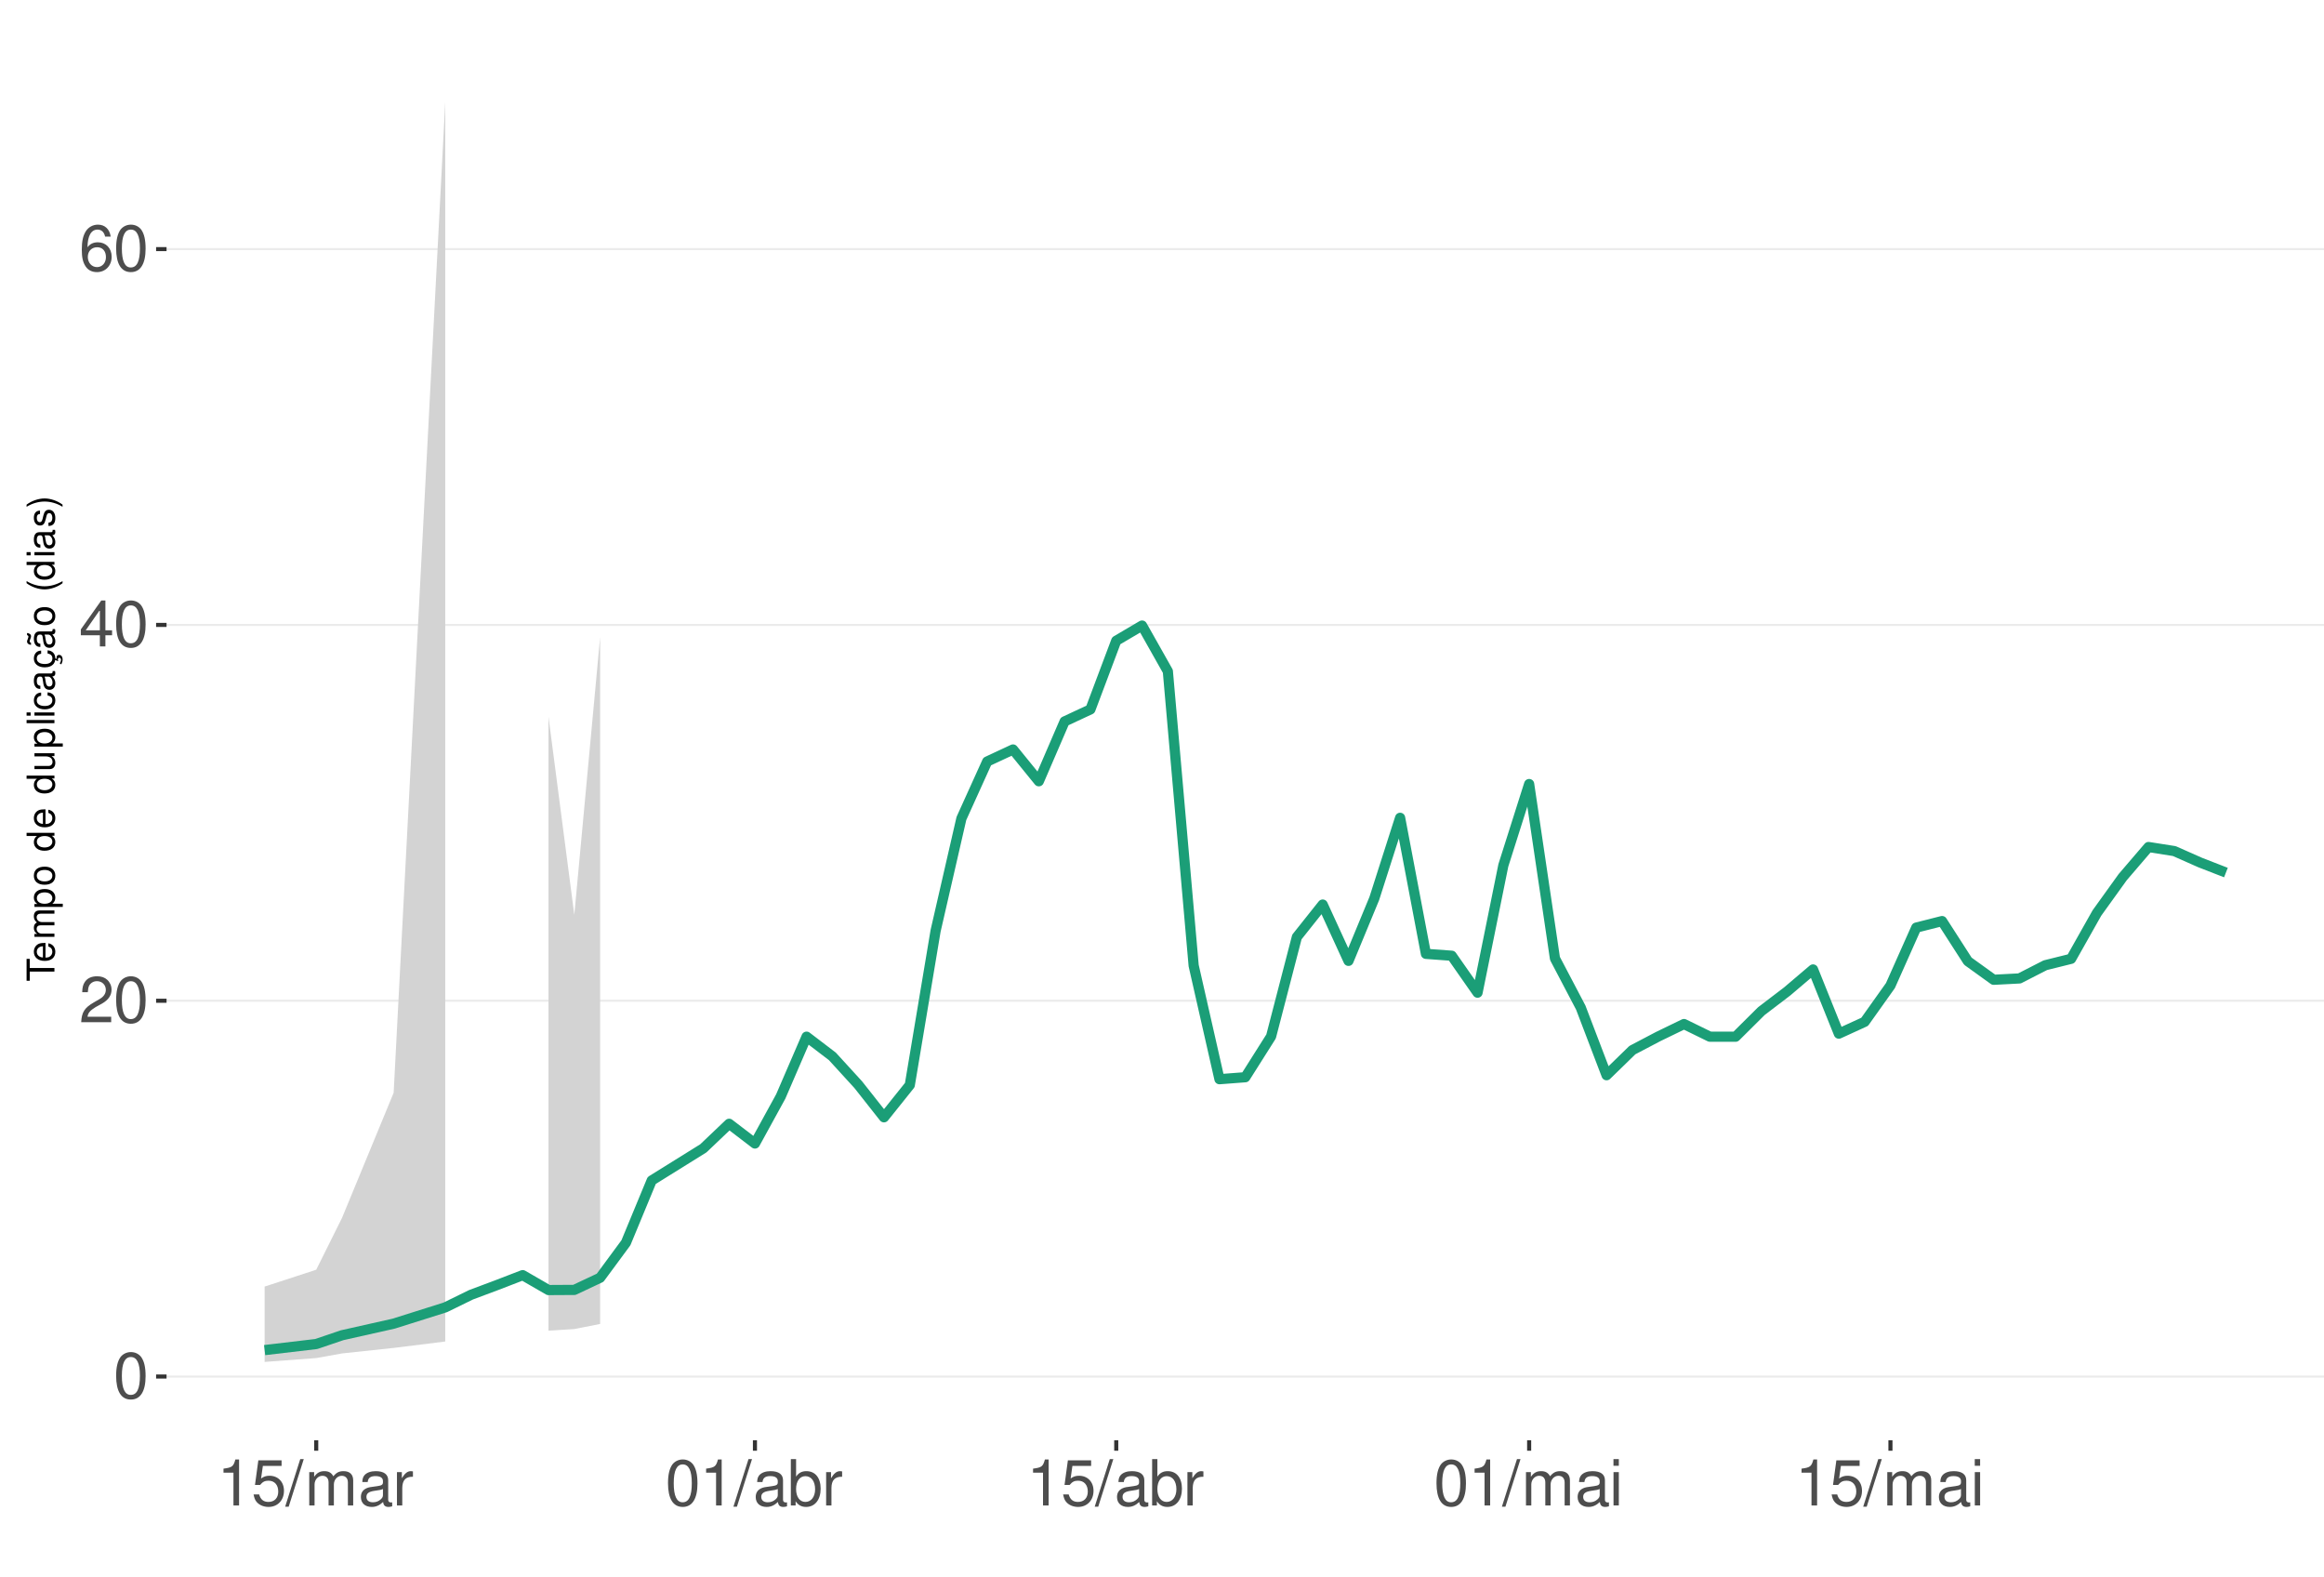
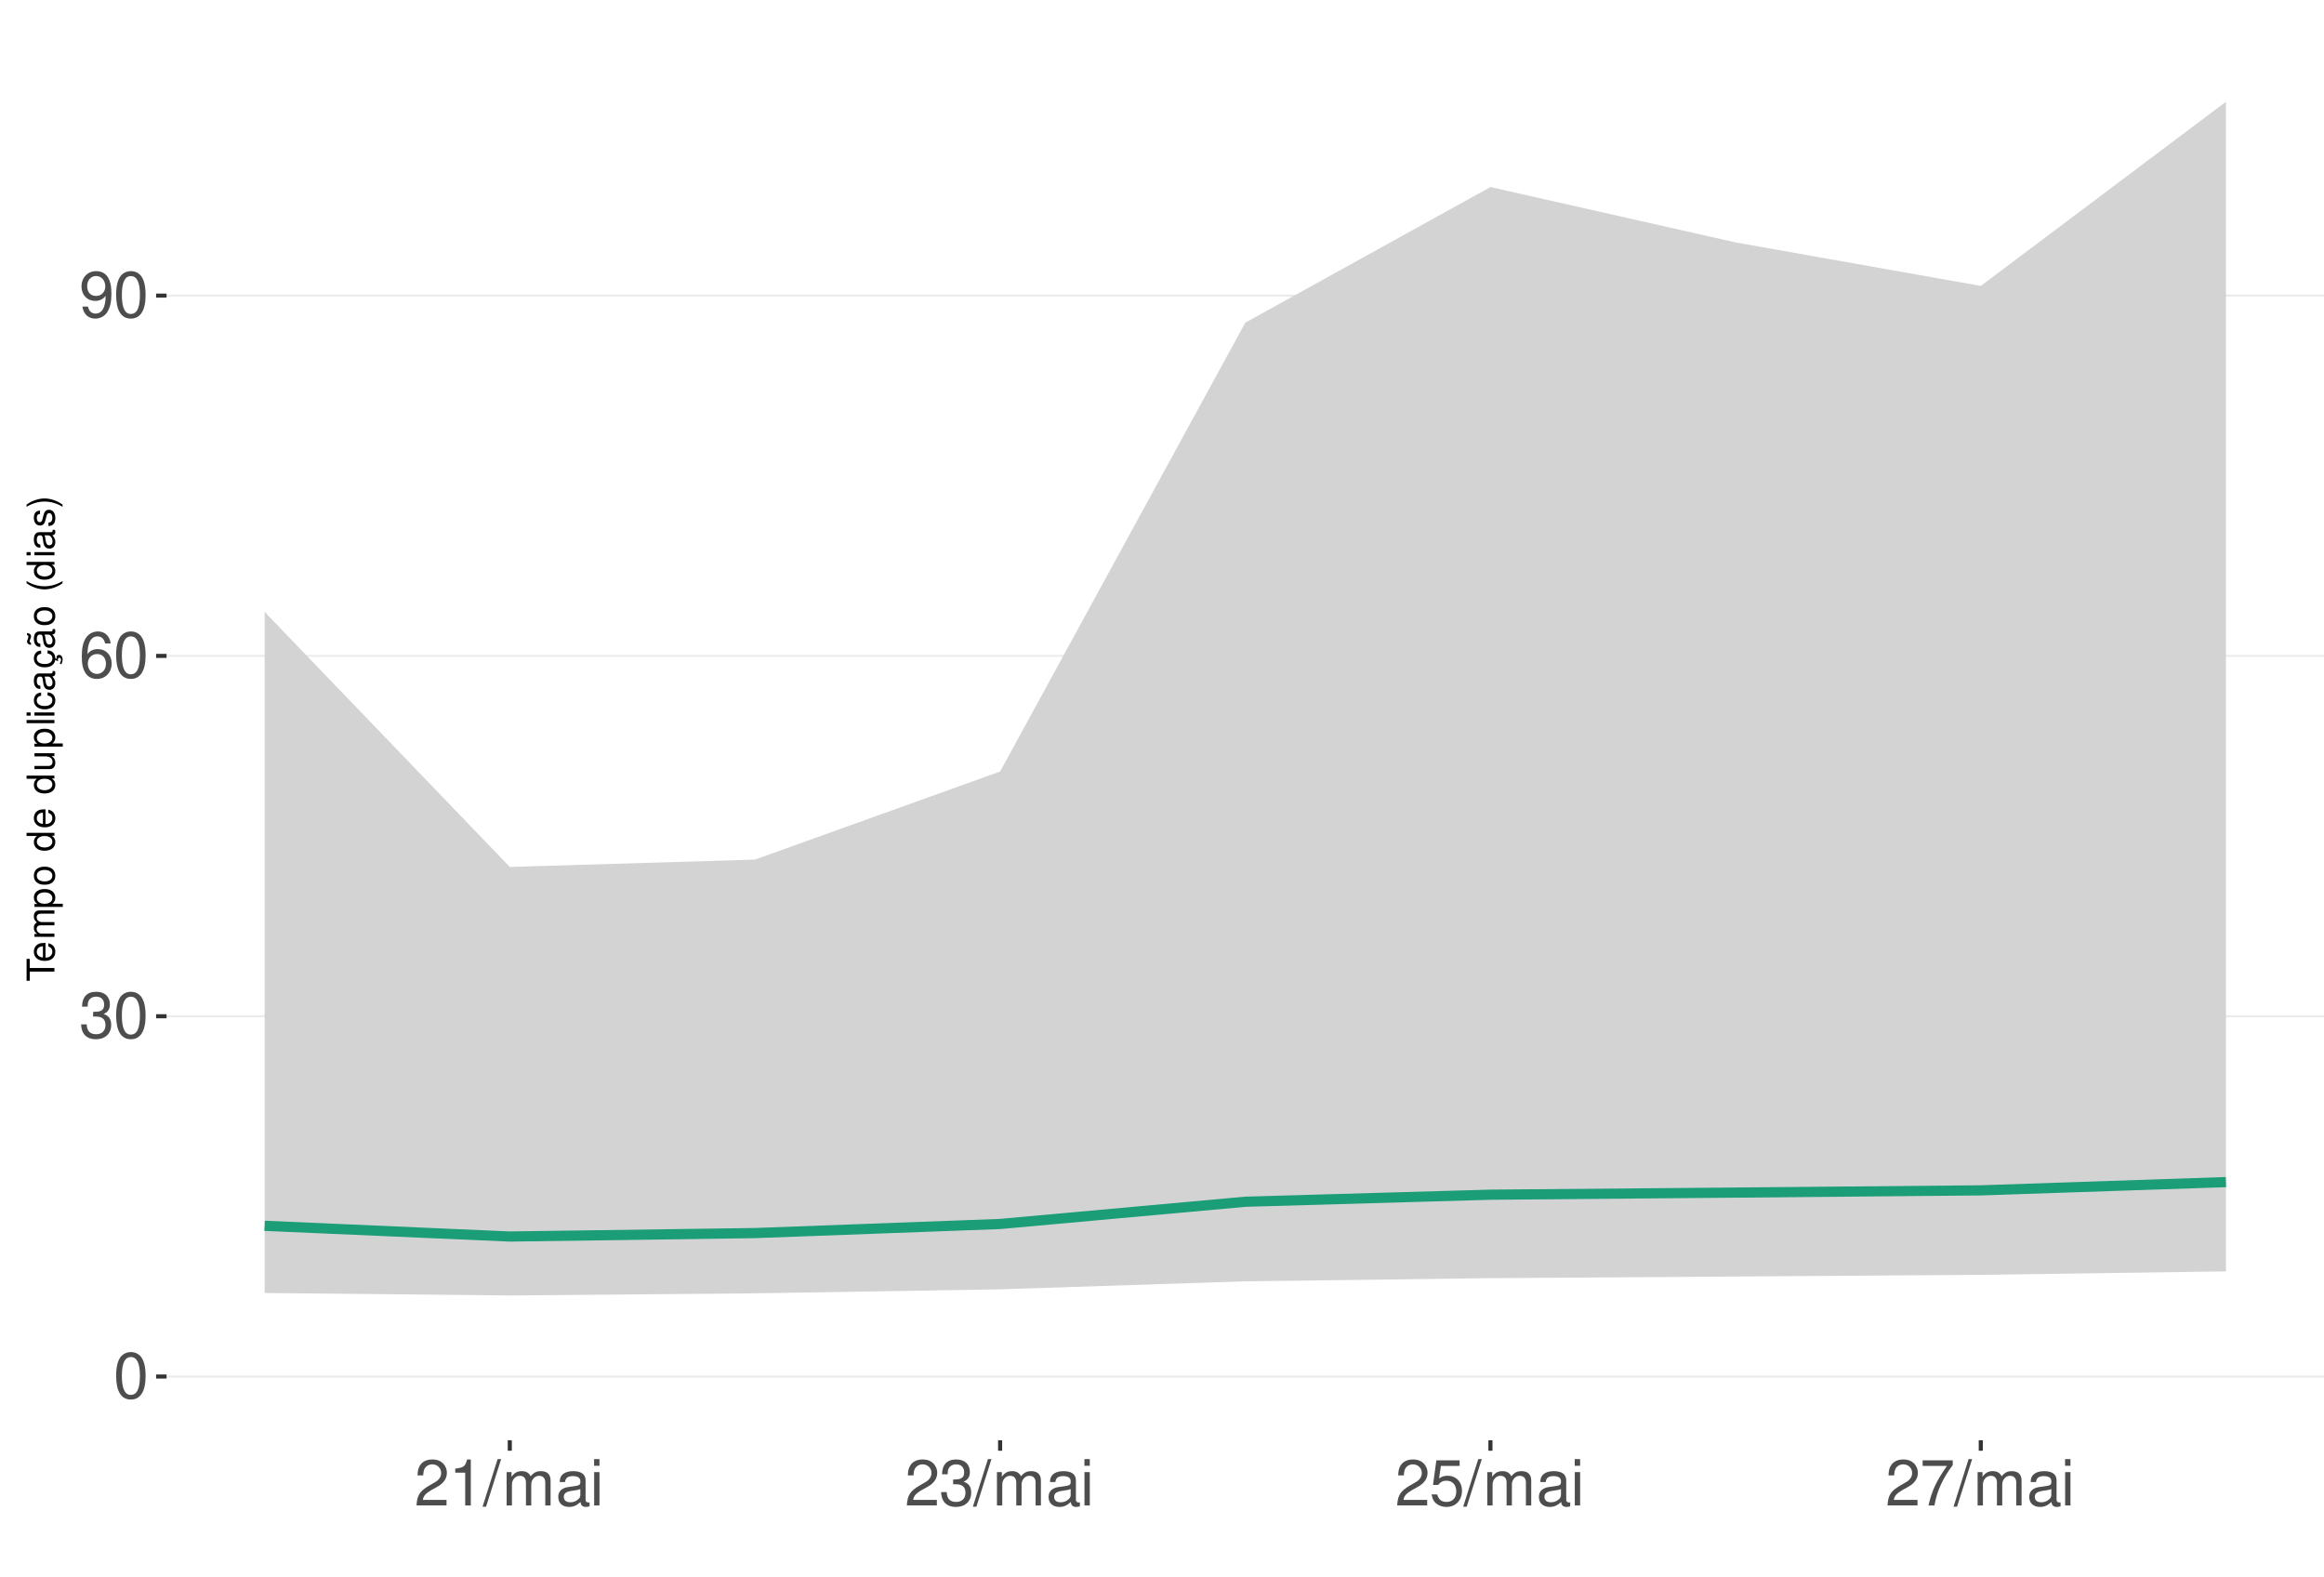
<svg xmlns="http://www.w3.org/2000/svg" xmlns:xlink="http://www.w3.org/1999/xlink" width="609pt" height="413pt" viewBox="0 0 609 413" version="1.1">
  <defs>
    <g>
      <symbol overflow="visible" id="glyph0-0">
        <path style="stroke:none;" d="" />
      </symbol>
      <symbol overflow="visible" id="glyph0-1">
        <path style="stroke:none;" d="M 4.578 -12.047 C 3.484 -12.047 2.484 -11.547 1.859 -10.734 C 1.094 -9.656 0.719 -8.062 0.719 -5.828 C 0.719 -1.766 2.047 0.391 4.578 0.391 C 7.078 0.391 8.438 -1.766 8.438 -5.734 C 8.438 -8.062 8.078 -9.625 7.297 -10.734 C 6.672 -11.562 5.703 -12.047 4.578 -12.047 Z M 4.578 -10.75 C 6.156 -10.75 6.953 -9.125 6.953 -5.859 C 6.953 -2.438 6.172 -0.828 4.547 -0.828 C 3 -0.828 2.219 -2.5 2.219 -5.812 C 2.219 -9.125 3 -10.75 4.578 -10.75 Z M 4.578 -10.75 " />
      </symbol>
      <symbol overflow="visible" id="glyph0-2">
+         <path style="stroke:none;" d="M 3.688 -5.547 L 4.484 -5.547 C 6.078 -5.547 6.922 -4.797 6.922 -3.344 C 6.922 -1.828 6.016 -0.922 4.5 -0.922 C 2.875 -0.922 2.094 -1.734 2 -3.5 L 0.531 -3.5 C 0.594 -2.531 0.766 -1.906 1.047 -1.359 C 1.672 -0.203 2.812 0.391 4.438 0.391 C 6.859 0.391 8.422 -1.078 8.422 -3.359 C 8.422 -4.891 7.844 -5.734 6.422 -6.234 C 7.531 -6.672 8.078 -7.516 8.078 -8.734 C 8.078 -10.797 6.734 -12.047 4.484 -12.047 C 2.094 -12.047 0.828 -10.703 0.781 -8.156 L 2.25 -8.156 C 2.266 -8.891 2.328 -9.312 2.516 -9.672 C 2.844 -10.359 3.578 -10.766 4.5 -10.766 C 5.797 -10.766 6.578 -9.984 6.578 -8.672 C 6.578 -7.828 6.281 -7.312 5.625 -7.031 C 5.234 -6.859 4.703 -6.797 3.688 -6.781 Z M 3.688 -5.547 " />
+       </symbol>
+       <symbol overflow="visible" id="glyph0-3">
+         <path style="stroke:none;" d="M 8.297 -8.906 C 8.016 -10.875 6.75 -12.047 4.953 -12.047 C 3.641 -12.047 2.484 -11.406 1.781 -10.328 C 1.031 -9.141 0.719 -7.672 0.719 -5.5 C 0.719 -3.469 1 -2.188 1.719 -1.109 C 2.344 -0.141 3.375 0.391 4.688 0.391 C 6.922 0.391 8.547 -1.297 8.547 -3.641 C 8.547 -5.859 7.047 -7.422 4.938 -7.422 C 3.766 -7.422 2.844 -7 2.219 -6.109 C 2.234 -9.094 3.172 -10.75 4.844 -10.75 C 5.875 -10.75 6.594 -10.078 6.828 -8.906 Z M 4.75 -6.125 C 6.156 -6.125 7.047 -5.125 7.047 -3.531 C 7.047 -2.016 6.047 -0.922 4.703 -0.922 C 3.328 -0.922 2.297 -2.062 2.297 -3.594 C 2.297 -5.094 3.297 -6.125 4.75 -6.125 Z M 4.75 -6.125 " />
+       </symbol>
+       <symbol overflow="visible" id="glyph0-4">
+         <path style="stroke:none;" d="M 0.875 -2.75 C 1.172 -0.781 2.438 0.391 4.234 0.391 C 5.547 0.391 6.719 -0.25 7.406 -1.328 C 8.141 -2.516 8.484 -3.984 8.484 -6.156 C 8.484 -8.188 8.172 -9.484 7.484 -10.547 C 6.828 -11.531 5.797 -12.047 4.5 -12.047 C 2.25 -12.047 0.641 -10.359 0.641 -8.031 C 0.641 -5.812 2.125 -4.25 4.266 -4.25 C 5.375 -4.25 6.219 -4.641 6.969 -5.562 C 6.953 -2.562 6.016 -0.922 4.328 -0.922 C 3.297 -0.922 2.578 -1.578 2.344 -2.75 Z M 4.484 -10.766 C 5.844 -10.766 6.875 -9.609 6.875 -8.062 C 6.875 -6.578 5.875 -5.547 4.438 -5.547 C 3.016 -5.547 2.125 -6.547 2.125 -8.141 C 2.125 -9.656 3.109 -10.766 4.484 -10.766 Z M 4.484 -10.766 " />
+       </symbol>
+       <symbol overflow="visible" id="glyph0-5">
        <path style="stroke:none;" d="M 8.422 -1.453 L 2.219 -1.453 C 2.359 -2.453 2.891 -3.078 4.344 -3.969 L 6.016 -4.891 C 7.656 -5.812 8.516 -7.047 8.516 -8.531 C 8.516 -9.531 8.109 -10.453 7.406 -11.109 C 6.719 -11.75 5.844 -12.047 4.734 -12.047 C 3.234 -12.047 2.109 -11.516 1.469 -10.484 C 1.047 -9.844 0.859 -9.094 0.828 -7.875 L 2.297 -7.875 C 2.344 -8.688 2.453 -9.172 2.641 -9.578 C 3.031 -10.312 3.797 -10.766 4.688 -10.766 C 6.016 -10.766 7.016 -9.797 7.016 -8.5 C 7.016 -7.531 6.469 -6.703 5.406 -6.094 L 3.875 -5.203 C 1.422 -3.781 0.703 -2.641 0.562 -0.016 L 8.422 -0.016 Z M 8.422 -1.453 " />
      </symbol>
-       <symbol overflow="visible" id="glyph0-3">
-         <path style="stroke:none;" d="M 5.453 -2.922 L 5.453 0 L 6.906 0 L 6.906 -2.922 L 8.656 -2.922 L 8.656 -4.234 L 6.906 -4.234 L 6.906 -12.047 L 5.828 -12.047 L 0.469 -4.469 L 0.469 -2.922 Z M 5.453 -4.234 L 1.75 -4.234 L 5.453 -9.547 Z M 5.453 -4.234 " />
-       </symbol>
-       <symbol overflow="visible" id="glyph0-4">
-         <path style="stroke:none;" d="M 8.297 -8.906 C 8.016 -10.875 6.75 -12.047 4.953 -12.047 C 3.641 -12.047 2.484 -11.406 1.781 -10.328 C 1.031 -9.141 0.719 -7.672 0.719 -5.5 C 0.719 -3.469 1 -2.188 1.719 -1.109 C 2.344 -0.141 3.375 0.391 4.688 0.391 C 6.922 0.391 8.547 -1.297 8.547 -3.641 C 8.547 -5.859 7.047 -7.422 4.938 -7.422 C 3.766 -7.422 2.844 -7 2.219 -6.109 C 2.234 -9.094 3.172 -10.75 4.844 -10.75 C 5.875 -10.75 6.594 -10.078 6.828 -8.906 Z M 4.75 -6.125 C 6.156 -6.125 7.047 -5.125 7.047 -3.531 C 7.047 -2.016 6.047 -0.922 4.703 -0.922 C 3.328 -0.922 2.297 -2.062 2.297 -3.594 C 2.297 -5.094 3.297 -6.125 4.75 -6.125 Z M 4.75 -6.125 " />
-       </symbol>
-       <symbol overflow="visible" id="glyph0-5">
+       <symbol overflow="visible" id="glyph0-6">
        <path style="stroke:none;" d="M 4.312 -8.578 L 4.312 0 L 5.781 0 L 5.781 -12.047 L 4.812 -12.047 C 4.297 -10.188 3.969 -9.938 1.703 -9.641 L 1.703 -8.578 Z M 4.312 -8.578 " />
-       </symbol>
-       <symbol overflow="visible" id="glyph0-6">
-         <path style="stroke:none;" d="M 7.922 -11.812 L 1.828 -11.812 L 0.953 -5.375 L 2.297 -5.375 C 2.984 -6.203 3.547 -6.484 4.484 -6.484 C 6.062 -6.484 7.047 -5.391 7.047 -3.641 C 7.047 -1.953 6.062 -0.922 4.469 -0.922 C 3.188 -0.922 2.406 -1.562 2.047 -2.891 L 0.578 -2.891 C 0.781 -1.938 0.953 -1.469 1.297 -1.031 C 1.969 -0.141 3.172 0.391 4.5 0.391 C 6.875 0.391 8.547 -1.344 8.547 -3.844 C 8.547 -6.172 7 -7.781 4.734 -7.781 C 3.891 -7.781 3.234 -7.562 2.547 -7.062 L 3.016 -10.359 L 7.922 -10.359 Z M 7.922 -11.812 " />
      </symbol>
      <symbol overflow="visible" id="glyph0-7">
        <path style="stroke:none;" d="M 3.812 -12.141 L -0.141 0.328 L 0.781 0.328 L 4.734 -12.141 Z M 3.812 -12.141 " />
      </symbol>
      <symbol overflow="visible" id="glyph0-8">
        <path style="stroke:none;" d="M 1.172 -8.734 L 1.172 0 L 2.562 0 L 2.562 -5.484 C 2.562 -6.75 3.484 -7.766 4.609 -7.766 C 5.641 -7.766 6.234 -7.125 6.234 -6.016 L 6.234 0 L 7.625 0 L 7.625 -5.484 C 7.625 -6.75 8.547 -7.766 9.672 -7.766 C 10.688 -7.766 11.297 -7.109 11.297 -6.016 L 11.297 0 L 12.688 0 L 12.688 -6.547 C 12.688 -8.109 11.797 -8.984 10.156 -8.984 C 9 -8.984 8.297 -8.625 7.484 -7.641 C 6.969 -8.578 6.266 -8.984 5.125 -8.984 C 3.969 -8.984 3.188 -8.547 2.453 -7.5 L 2.453 -8.734 Z M 1.172 -8.734 " />
      </symbol>
      <symbol overflow="visible" id="glyph0-9">
        <path style="stroke:none;" d="M 8.906 -0.812 C 8.766 -0.781 8.688 -0.781 8.609 -0.781 C 8.125 -0.781 7.859 -1.031 7.859 -1.469 L 7.859 -6.594 C 7.859 -8.141 6.734 -8.984 4.578 -8.984 C 3.297 -8.984 2.281 -8.609 1.688 -7.969 C 1.281 -7.516 1.109 -7.016 1.078 -6.141 L 2.484 -6.141 C 2.594 -7.219 3.234 -7.688 4.531 -7.688 C 5.797 -7.688 6.484 -7.234 6.484 -6.391 L 6.484 -6.031 C 6.469 -5.438 6.156 -5.219 5.031 -5.062 C 3.062 -4.812 2.766 -4.75 2.234 -4.531 C 1.219 -4.094 0.703 -3.328 0.703 -2.203 C 0.703 -0.609 1.797 0.391 3.562 0.391 C 4.656 0.391 5.547 0 6.531 -0.906 C 6.625 0 7.062 0.391 7.969 0.391 C 8.266 0.391 8.438 0.344 8.906 0.234 Z M 6.484 -2.75 C 6.484 -2.281 6.344 -2 5.922 -1.609 C 5.359 -1.094 4.688 -0.828 3.859 -0.828 C 2.781 -0.828 2.156 -1.344 2.156 -2.234 C 2.156 -3.141 2.75 -3.609 4.25 -3.828 C 5.734 -4.031 6.016 -4.094 6.484 -4.312 Z M 6.484 -2.75 " />
      </symbol>
      <symbol overflow="visible" id="glyph0-10">
-         <path style="stroke:none;" d="M 1.156 -8.734 L 1.156 0 L 2.547 0 L 2.547 -4.531 C 2.562 -6.625 3.438 -7.562 5.344 -7.516 L 5.344 -8.922 C 5.109 -8.969 4.984 -8.984 4.812 -8.984 C 3.922 -8.984 3.234 -8.438 2.438 -7.141 L 2.438 -8.734 Z M 1.156 -8.734 " />
+         <path style="stroke:none;" d="M 2.5 -8.734 L 1.109 -8.734 L 1.109 0 L 2.5 0 Z M 2.5 -12.141 L 1.094 -12.141 L 1.094 -10.391 L 2.5 -10.391 Z M 2.5 -12.141 " />
      </symbol>
      <symbol overflow="visible" id="glyph0-11">
-         <path style="stroke:none;" d="M 0.906 -12.141 L 0.906 0 L 2.156 0 L 2.156 -1.109 C 2.812 -0.094 3.703 0.391 4.906 0.391 C 7.219 0.391 8.719 -1.5 8.719 -4.391 C 8.719 -7.234 7.297 -8.984 4.984 -8.984 C 3.781 -8.984 2.938 -8.531 2.281 -7.547 L 2.281 -12.141 Z M 4.719 -7.672 C 6.266 -7.672 7.266 -6.328 7.266 -4.25 C 7.266 -2.266 6.234 -0.922 4.719 -0.922 C 3.234 -0.922 2.281 -2.25 2.281 -4.297 C 2.281 -6.344 3.234 -7.672 4.719 -7.672 Z M 4.719 -7.672 " />
+         <path style="stroke:none;" d="M 7.922 -11.812 L 1.828 -11.812 L 0.953 -5.375 L 2.297 -5.375 C 2.984 -6.203 3.547 -6.484 4.484 -6.484 C 6.062 -6.484 7.047 -5.391 7.047 -3.641 C 7.047 -1.953 6.062 -0.922 4.469 -0.922 C 3.188 -0.922 2.406 -1.562 2.047 -2.891 L 0.578 -2.891 C 0.781 -1.938 0.953 -1.469 1.297 -1.031 C 1.969 -0.141 3.172 0.391 4.5 0.391 C 6.875 0.391 8.547 -1.344 8.547 -3.844 C 8.547 -6.172 7 -7.781 4.734 -7.781 C 3.891 -7.781 3.234 -7.562 2.547 -7.062 L 3.016 -10.359 L 7.922 -10.359 Z M 7.922 -11.812 " />
      </symbol>
      <symbol overflow="visible" id="glyph0-12">
-         <path style="stroke:none;" d="M 2.5 -8.734 L 1.109 -8.734 L 1.109 0 L 2.5 0 Z M 2.5 -12.141 L 1.094 -12.141 L 1.094 -10.391 L 2.5 -10.391 Z M 2.5 -12.141 " />
+         <path style="stroke:none;" d="M 8.656 -11.812 L 0.766 -11.812 L 0.766 -10.359 L 7.141 -10.359 C 4.328 -6.344 3.188 -3.875 2.297 0 L 3.859 0 C 4.516 -3.781 6 -7.031 8.656 -10.578 Z M 8.656 -11.812 " />
      </symbol>
      <symbol overflow="visible" id="glyph1-0">
        <path style="stroke:none;" d="" />
      </symbol>
      <symbol overflow="visible" id="glyph1-1">
        <path style="stroke:none;" d="M -6.469 -3.547 L -6.469 -5.938 L -7.297 -5.938 L -7.297 -0.203 L -6.469 -0.203 L -6.469 -2.609 L 0 -2.609 L 0 -3.547 Z M -6.469 -3.547 " />
      </symbol>
      <symbol overflow="visible" id="glyph1-2">
        <path style="stroke:none;" d="M -2.344 -5.125 C -3.141 -5.125 -3.625 -5.062 -4.016 -4.922 C -4.875 -4.578 -5.391 -3.781 -5.391 -2.797 C -5.391 -1.344 -4.281 -0.406 -2.547 -0.406 C -0.812 -0.406 0.234 -1.297 0.234 -2.781 C 0.234 -3.984 -0.453 -4.812 -1.594 -5.016 L -1.594 -4.188 C -0.906 -3.953 -0.547 -3.484 -0.547 -2.812 C -0.547 -2.281 -0.781 -1.828 -1.219 -1.547 C -1.516 -1.344 -1.812 -1.281 -2.344 -1.266 Z M -3.016 -1.297 C -3.984 -1.359 -4.625 -1.953 -4.625 -2.797 C -4.625 -3.641 -3.953 -4.234 -3.016 -4.234 Z M -3.016 -1.297 " />
      </symbol>
      <symbol overflow="visible" id="glyph1-3">
        <path style="stroke:none;" d="M -5.234 -0.703 L 0 -0.703 L 0 -1.547 L -3.297 -1.547 C -4.047 -1.547 -4.656 -2.094 -4.656 -2.766 C -4.656 -3.391 -4.281 -3.734 -3.609 -3.734 L 0 -3.734 L 0 -4.578 L -3.297 -4.578 C -4.047 -4.578 -4.656 -5.125 -4.656 -5.812 C -4.656 -6.422 -4.266 -6.781 -3.609 -6.781 L 0 -6.781 L 0 -7.625 L -3.938 -7.625 C -4.875 -7.625 -5.391 -7.078 -5.391 -6.094 C -5.391 -5.406 -5.188 -4.984 -4.594 -4.484 C -5.156 -4.188 -5.391 -3.766 -5.391 -3.078 C -5.391 -2.375 -5.125 -1.906 -4.5 -1.469 L -5.234 -1.469 Z M -5.234 -0.703 " />
      </symbol>
      <symbol overflow="visible" id="glyph1-4">
        <path style="stroke:none;" d="M 2.188 -0.547 L 2.188 -1.375 L -0.547 -1.375 C -0.016 -1.812 0.234 -2.312 0.234 -2.984 C 0.234 -4.344 -0.859 -5.234 -2.531 -5.234 C -4.297 -5.234 -5.391 -4.375 -5.391 -2.984 C -5.391 -2.266 -5.062 -1.703 -4.453 -1.312 L -5.234 -1.312 L -5.234 -0.547 Z M -4.609 -2.844 C -4.609 -3.766 -3.797 -4.359 -2.547 -4.359 C -1.359 -4.359 -0.547 -3.75 -0.547 -2.844 C -0.547 -1.953 -1.344 -1.375 -2.578 -1.375 C -3.812 -1.375 -4.609 -1.953 -4.609 -2.844 Z M -4.609 -2.844 " />
      </symbol>
      <symbol overflow="visible" id="glyph1-5">
        <path style="stroke:none;" d="M -5.391 -2.719 C -5.391 -1.234 -4.344 -0.359 -2.578 -0.359 C -0.812 -0.359 0.234 -1.234 0.234 -2.734 C 0.234 -4.203 -0.812 -5.094 -2.547 -5.094 C -4.359 -5.094 -5.391 -4.234 -5.391 -2.719 Z M -4.625 -2.734 C -4.625 -3.672 -3.844 -4.234 -2.547 -4.234 C -1.312 -4.234 -0.547 -3.656 -0.547 -2.734 C -0.547 -1.797 -1.312 -1.234 -2.578 -1.234 C -3.844 -1.234 -4.625 -1.797 -4.625 -2.734 Z M -4.625 -2.734 " />
      </symbol>
      <symbol overflow="visible" id="glyph1-6">
        <path style="stroke:none;" d="" />
      </symbol>
      <symbol overflow="visible" id="glyph1-7">
        <path style="stroke:none;" d="M -7.297 -4.953 L -7.297 -4.125 L -4.578 -4.125 C -5.109 -3.766 -5.391 -3.203 -5.391 -2.516 C -5.391 -1.156 -4.297 -0.266 -2.625 -0.266 C -0.859 -0.266 0.234 -1.125 0.234 -2.547 C 0.234 -3.266 -0.047 -3.766 -0.688 -4.203 L 0 -4.203 L 0 -4.953 Z M -4.609 -2.656 C -4.609 -3.547 -3.812 -4.125 -2.562 -4.125 C -1.344 -4.125 -0.547 -3.547 -0.547 -2.656 C -0.547 -1.734 -1.359 -1.125 -2.578 -1.125 C -3.797 -1.125 -4.609 -1.734 -4.609 -2.656 Z M -4.609 -2.656 " />
      </symbol>
      <symbol overflow="visible" id="glyph1-8">
        <path style="stroke:none;" d="M 0 -4.812 L -5.234 -4.812 L -5.234 -3.984 L -2.266 -3.984 C -1.203 -3.984 -0.5 -3.438 -0.5 -2.562 C -0.5 -1.906 -0.906 -1.484 -1.531 -1.484 L -5.234 -1.484 L -5.234 -0.656 L -1.203 -0.656 C -0.328 -0.656 0.234 -1.297 0.234 -2.312 C 0.234 -3.094 -0.047 -3.578 -0.734 -4.062 L 0 -4.062 Z M 0 -4.812 " />
      </symbol>
      <symbol overflow="visible" id="glyph1-9">
        <path style="stroke:none;" d="M -7.297 -1.516 L -7.297 -0.688 L 0 -0.688 L 0 -1.516 Z M -7.297 -1.516 " />
      </symbol>
      <symbol overflow="visible" id="glyph1-10">
        <path style="stroke:none;" d="M -5.234 -1.5 L -5.234 -0.672 L 0 -0.672 L 0 -1.5 Z M -7.297 -1.5 L -7.297 -0.656 L -6.234 -0.656 L -6.234 -1.5 Z M -7.297 -1.5 " />
      </symbol>
      <symbol overflow="visible" id="glyph1-11">
        <path style="stroke:none;" d="M -3.484 -4.703 C -3.984 -4.672 -4.312 -4.562 -4.609 -4.359 C -5.094 -4 -5.391 -3.375 -5.391 -2.641 C -5.391 -1.219 -4.266 -0.312 -2.531 -0.312 C -0.844 -0.312 0.234 -1.203 0.234 -2.625 C 0.234 -3.875 -0.516 -4.672 -1.797 -4.766 L -1.797 -3.938 C -0.953 -3.797 -0.547 -3.359 -0.547 -2.656 C -0.547 -1.734 -1.297 -1.188 -2.531 -1.188 C -3.844 -1.188 -4.625 -1.719 -4.625 -2.625 C -4.625 -3.328 -4.203 -3.766 -3.484 -3.875 Z M -3.484 -4.703 " />
      </symbol>
      <symbol overflow="visible" id="glyph1-12">
        <path style="stroke:none;" d="M -0.484 -5.344 C -0.469 -5.266 -0.469 -5.219 -0.469 -5.172 C -0.469 -4.875 -0.625 -4.719 -0.875 -4.719 L -3.953 -4.719 C -4.891 -4.719 -5.391 -4.047 -5.391 -2.75 C -5.391 -1.984 -5.172 -1.375 -4.781 -1.016 C -4.516 -0.766 -4.203 -0.672 -3.688 -0.656 L -3.688 -1.484 C -4.328 -1.562 -4.625 -1.938 -4.625 -2.719 C -4.625 -3.484 -4.344 -3.891 -3.844 -3.891 L -3.625 -3.891 C -3.266 -3.875 -3.125 -3.703 -3.047 -3.016 C -2.891 -1.844 -2.844 -1.656 -2.719 -1.344 C -2.453 -0.734 -2 -0.422 -1.312 -0.422 C -0.375 -0.422 0.234 -1.078 0.234 -2.141 C 0.234 -2.797 0 -3.328 -0.547 -3.922 C 0 -3.984 0.234 -4.234 0.234 -4.781 C 0.234 -4.953 0.203 -5.062 0.141 -5.344 Z M -1.656 -3.891 C -1.375 -3.891 -1.203 -3.812 -0.969 -3.562 C -0.656 -3.219 -0.5 -2.812 -0.5 -2.312 C -0.5 -1.672 -0.812 -1.297 -1.344 -1.297 C -1.891 -1.297 -2.172 -1.656 -2.297 -2.547 C -2.422 -3.438 -2.453 -3.609 -2.594 -3.891 Z M -1.656 -3.891 " />
      </symbol>
      <symbol overflow="visible" id="glyph1-13">
        <path style="stroke:none;" d="M 0.234 -2.641 C 0.234 -3.875 -0.547 -4.703 -1.797 -4.766 L -1.797 -3.938 C -0.953 -3.797 -0.531 -3.359 -0.531 -2.656 C -0.531 -1.734 -1.281 -1.188 -2.516 -1.188 C -3.844 -1.188 -4.625 -1.719 -4.625 -2.625 C -4.625 -3.328 -4.203 -3.766 -3.484 -3.875 L -3.484 -4.703 C -3.984 -4.672 -4.312 -4.562 -4.609 -4.359 C -5.094 -4 -5.391 -3.375 -5.391 -2.641 C -5.391 -1.219 -4.266 -0.312 -2.531 -0.312 C -1.469 -0.312 -0.625 -0.672 -0.156 -1.312 C 0.047 -1.594 0.125 -1.812 0.203 -2.25 L 0.922 -1.938 L 0.984 -2.062 C 0.938 -2.188 0.906 -2.25 0.906 -2.375 C 0.906 -2.656 1.047 -2.828 1.281 -2.828 C 1.547 -2.828 1.734 -2.594 1.734 -2.297 C 1.734 -2.031 1.672 -1.844 1.438 -1.406 L 1.406 -1.312 L 1.812 -1.094 C 2.078 -1.75 2.141 -1.953 2.141 -2.344 C 2.141 -3.109 1.781 -3.578 1.203 -3.578 C 0.781 -3.578 0.547 -3.297 0.547 -2.797 C 0.547 -2.703 0.547 -2.641 0.562 -2.516 Z M 0.234 -2.641 " />
      </symbol>
      <symbol overflow="visible" id="glyph1-14">
        <path style="stroke:none;" d="M -0.484 -5.344 C -0.469 -5.266 -0.469 -5.219 -0.469 -5.172 C -0.469 -4.875 -0.625 -4.719 -0.875 -4.719 L -3.953 -4.719 C -4.891 -4.719 -5.391 -4.047 -5.391 -2.75 C -5.391 -1.984 -5.172 -1.375 -4.781 -1.016 C -4.516 -0.766 -4.203 -0.672 -3.688 -0.656 L -3.688 -1.484 C -4.328 -1.562 -4.625 -1.938 -4.625 -2.719 C -4.625 -3.484 -4.344 -3.891 -3.844 -3.891 L -3.625 -3.891 C -3.266 -3.875 -3.125 -3.703 -3.047 -3.016 C -2.891 -1.844 -2.844 -1.656 -2.719 -1.344 C -2.453 -0.734 -2 -0.422 -1.312 -0.422 C -0.375 -0.422 0.234 -1.078 0.234 -2.141 C 0.234 -2.797 0 -3.328 -0.547 -3.922 C 0 -3.984 0.234 -4.234 0.234 -4.781 C 0.234 -4.953 0.203 -5.062 0.141 -5.344 Z M -1.656 -3.891 C -1.375 -3.891 -1.203 -3.812 -0.969 -3.562 C -0.656 -3.219 -0.5 -2.812 -0.5 -2.312 C -0.5 -1.672 -0.812 -1.297 -1.344 -1.297 C -1.891 -1.297 -2.172 -1.656 -2.297 -2.547 C -2.422 -3.438 -2.453 -3.609 -2.594 -3.891 Z M -7.172 -3.75 C -6.922 -3.672 -6.812 -3.547 -6.812 -3.375 C -6.812 -3.25 -6.875 -2.984 -6.984 -2.734 C -7.156 -2.312 -7.172 -2.25 -7.172 -2.047 C -7.172 -1.594 -6.797 -1.297 -6.141 -1.188 L -6.141 -1.766 C -6.375 -1.812 -6.5 -1.938 -6.5 -2.094 C -6.5 -2.203 -6.469 -2.344 -6.375 -2.578 C -6.156 -3.156 -6.125 -3.234 -6.125 -3.438 C -6.125 -3.922 -6.484 -4.219 -7.172 -4.312 Z M -7.172 -3.75 " />
      </symbol>
      <symbol overflow="visible" id="glyph1-15">
        <path style="stroke:none;" d="M -7.297 -2.359 C -5.984 -1.359 -4.156 -0.734 -2.594 -0.734 C -1.016 -0.734 0.812 -1.359 2.125 -2.359 L 2.125 -2.906 C 0.688 -2.031 -0.984 -1.547 -2.594 -1.547 C -4.188 -1.547 -5.875 -2.031 -7.297 -2.906 Z M -7.297 -2.359 " />
      </symbol>
      <symbol overflow="visible" id="glyph1-16">
        <path style="stroke:none;" d="M -3.781 -4.375 C -4.812 -4.375 -5.391 -3.688 -5.391 -2.484 C -5.391 -1.266 -4.766 -0.469 -3.797 -0.469 C -2.969 -0.469 -2.578 -0.891 -2.281 -2.125 L -2.094 -2.906 C -1.953 -3.484 -1.734 -3.719 -1.375 -3.719 C -0.875 -3.719 -0.547 -3.234 -0.547 -2.5 C -0.547 -2.047 -0.672 -1.672 -0.891 -1.453 C -1.047 -1.328 -1.188 -1.266 -1.562 -1.219 L -1.562 -0.344 C -0.344 -0.375 0.234 -1.062 0.234 -2.438 C 0.234 -3.75 -0.422 -4.594 -1.438 -4.594 C -2.203 -4.594 -2.641 -4.156 -2.891 -3.109 L -3.078 -2.312 C -3.234 -1.625 -3.453 -1.344 -3.828 -1.344 C -4.312 -1.344 -4.625 -1.766 -4.625 -2.453 C -4.625 -3.125 -4.328 -3.484 -3.781 -3.5 Z M -3.781 -4.375 " />
      </symbol>
      <symbol overflow="visible" id="glyph1-17">
        <path style="stroke:none;" d="M 2.125 -0.938 C 0.812 -1.938 -1.016 -2.562 -2.578 -2.562 C -4.156 -2.562 -5.984 -1.938 -7.297 -0.938 L -7.297 -0.375 C -5.859 -1.266 -4.188 -1.75 -2.578 -1.75 C -0.984 -1.75 0.703 -1.266 2.125 -0.375 Z M 2.125 -0.938 " />
      </symbol>
    </g>
    <clipPath id="clip1">
      <path d="M 43.645 9.961 L 609 9.961 L 609 377.328 L 43.645 377.328 Z M 43.645 9.961 " />
    </clipPath>
    <clipPath id="clip2">
      <path d="M 43.645 360 L 609 360 L 609 361 L 43.645 361 Z M 43.645 360 " />
    </clipPath>
    <clipPath id="clip3">
-       <path d="M 43.645 261 L 609 261 L 609 263 L 43.645 263 Z M 43.645 261 " />
+       <path d="M 43.645 265 L 609 265 L 609 267 L 43.645 267 Z M 43.645 265 " />
    </clipPath>
    <clipPath id="clip4">
-       <path d="M 43.645 163 L 609 163 L 609 164 L 43.645 164 Z M 43.645 163 " />
+       <path d="M 43.645 171 L 609 171 L 609 173 L 43.645 173 Z M 43.645 171 " />
    </clipPath>
    <clipPath id="clip5">
-       <path d="M 43.645 64 L 609 64 L 609 66 L 43.645 66 Z M 43.645 64 " />
+       <path d="M 43.645 77 L 609 77 L 609 78 L 43.645 78 Z M 43.645 77 " />
    </clipPath>
  </defs>
  <g id="surface94">
    <rect x="0" y="0" width="609" height="413" style="fill:rgb(100%,100%,100%);fill-opacity:1;stroke:none;" />
    <rect x="0" y="0" width="609" height="413" style="fill:rgb(100%,100%,100%);fill-opacity:1;stroke:none;" />
    <path style="fill:none;stroke-width:1.067;stroke-linecap:round;stroke-linejoin:round;stroke:rgb(100%,100%,100%);stroke-opacity:1;stroke-miterlimit:10;" d="M 0 413 L 609 413 L 609 0 L 0 0 Z M 0 413 " />
    <g clip-path="url(#clip1)" clip-rule="nonzero">
      <path style=" stroke:none;fill-rule:nonzero;fill:rgb(100%,100%,100%);fill-opacity:1;" d="M 43.645 377.328 L 609 377.328 L 609 9.961 L 43.645 9.961 Z M 43.645 377.328 " />
    </g>
    <g clip-path="url(#clip2)" clip-rule="nonzero">
      <path style="fill:none;stroke-width:0.533;stroke-linecap:butt;stroke-linejoin:round;stroke:rgb(92.157%,92.157%,92.157%);stroke-opacity:1;stroke-miterlimit:10;" d="M 43.645 360.629 L 609 360.629 " />
    </g>
    <g clip-path="url(#clip3)" clip-rule="nonzero">
-       <path style="fill:none;stroke-width:0.533;stroke-linecap:butt;stroke-linejoin:round;stroke:rgb(92.157%,92.157%,92.157%);stroke-opacity:1;stroke-miterlimit:10;" d="M 43.645 262.176 L 609 262.176 " />
+       <path style="fill:none;stroke-width:0.533;stroke-linecap:butt;stroke-linejoin:round;stroke:rgb(92.157%,92.157%,92.157%);stroke-opacity:1;stroke-miterlimit:10;" d="M 43.645 266.234 L 609 266.234 " />
    </g>
    <g clip-path="url(#clip4)" clip-rule="nonzero">
-       <path style="fill:none;stroke-width:0.533;stroke-linecap:butt;stroke-linejoin:round;stroke:rgb(92.157%,92.157%,92.157%);stroke-opacity:1;stroke-miterlimit:10;" d="M 43.645 163.719 L 609 163.719 " />
+       <path style="fill:none;stroke-width:0.533;stroke-linecap:butt;stroke-linejoin:round;stroke:rgb(92.157%,92.157%,92.157%);stroke-opacity:1;stroke-miterlimit:10;" d="M 43.645 171.836 L 609 171.836 " />
    </g>
    <g clip-path="url(#clip5)" clip-rule="nonzero">
-       <path style="fill:none;stroke-width:0.533;stroke-linecap:butt;stroke-linejoin:round;stroke:rgb(92.157%,92.157%,92.157%);stroke-opacity:1;stroke-miterlimit:10;" d="M 43.645 65.262 L 609 65.262 " />
-     </g>
-     <path style=" stroke:none;fill-rule:nonzero;fill:rgb(82.745%,82.745%,82.745%);fill-opacity:1;" d="M 69.344 337.059 L 82.867 332.645 L 89.633 319.047 L 103.156 286.285 L 116.68 26.66 L 116.68 351.449 L 103.156 353.133 L 89.633 354.574 L 82.867 355.789 L 69.344 356.797 Z M 69.344 337.059 " />
-     <path style=" stroke:none;fill-rule:nonzero;fill:rgb(82.745%,82.745%,82.745%);fill-opacity:1;" d="M 143.73 187.766 L 150.496 239.684 L 157.258 166.949 L 157.258 346.848 L 150.496 348.191 L 143.73 348.602 Z M 143.73 187.766 " />
-     <path style="fill:none;stroke-width:2.667;stroke-linecap:butt;stroke-linejoin:round;stroke:rgb(10.588%,61.961%,46.667%);stroke-opacity:1;stroke-miterlimit:10;" d="M 69.344 353.703 L 82.867 352.109 L 89.633 349.812 L 103.156 346.773 L 116.68 342.512 L 123.445 339.203 L 130.207 336.672 L 136.969 334.066 L 143.73 337.969 L 150.496 337.93 L 157.258 334.75 L 164.02 325.586 L 170.781 309.262 L 184.309 300.844 L 191.07 294.41 L 197.832 299.578 L 204.594 287.254 L 211.359 271.59 L 218.121 276.75 L 224.883 284.145 L 231.645 292.711 L 238.41 284.262 L 245.172 243.855 L 251.934 214.426 L 258.695 199.5 L 265.457 196.348 L 272.223 204.676 L 278.984 189 L 285.746 185.848 L 292.508 167.867 L 299.273 163.883 L 306.035 175.871 L 312.797 252.969 L 319.559 282.73 L 326.324 282.215 L 333.086 271.527 L 339.848 245.477 L 346.609 236.977 L 353.371 251.73 L 360.137 235.375 L 366.898 214.25 L 373.66 249.891 L 380.422 250.383 L 387.188 260.066 L 393.949 226.707 L 400.711 205.406 L 407.473 251.094 L 414.238 263.977 L 421 281.688 L 427.762 275.109 L 434.523 271.559 L 441.285 268.281 L 448.051 271.59 L 454.812 271.602 L 461.574 264.887 L 468.336 259.73 L 475.102 253.98 L 481.863 270.797 L 488.625 267.703 L 495.387 258.199 L 502.152 243.016 L 508.914 241.305 L 515.676 251.816 L 522.438 256.684 L 529.199 256.332 L 535.965 252.871 L 542.727 251.191 L 549.488 239.195 L 556.25 229.793 L 563.016 221.902 L 569.777 222.969 L 576.539 225.965 L 583.301 228.594 " />
+       <path style="fill:none;stroke-width:0.533;stroke-linecap:butt;stroke-linejoin:round;stroke:rgb(92.157%,92.157%,92.157%);stroke-opacity:1;stroke-miterlimit:10;" d="M 43.645 77.441 L 609 77.441 " />
+     </g>
+     <path style=" stroke:none;fill-rule:nonzero;fill:rgb(82.745%,82.745%,82.745%);fill-opacity:1;" d="M 69.344 160.305 L 133.59 227.121 L 197.832 225.199 L 262.078 202.125 L 326.324 84.531 L 390.566 49.004 L 454.812 63.508 L 519.059 74.91 L 583.301 26.66 L 583.301 333.074 L 519.059 333.984 L 454.812 334.426 L 390.566 334.855 L 326.324 335.68 L 262.078 337.781 L 197.832 338.828 L 133.59 339.387 L 69.344 338.746 Z M 69.344 160.305 " />
+     <path style="fill:none;stroke-width:2.667;stroke-linecap:butt;stroke-linejoin:round;stroke:rgb(10.588%,61.961%,46.667%);stroke-opacity:1;stroke-miterlimit:10;" d="M 69.344 321.141 L 133.59 323.945 L 197.832 323.043 L 262.078 320.66 L 326.324 314.836 L 390.566 312.988 L 454.812 312.438 L 519.059 311.852 L 583.301 309.688 " />
    <g style="fill:rgb(30.196%,30.196%,30.196%);fill-opacity:1;">
      <use xlink:href="#glyph0-1" x="29.715" y="366.267" />
    </g>
    <g style="fill:rgb(30.196%,30.196%,30.196%);fill-opacity:1;">
-       <use xlink:href="#glyph0-2" x="20.715" y="267.813" />
-       <use xlink:href="#glyph0-1" x="29.715" y="267.813" />
-     </g>
-     <g style="fill:rgb(30.196%,30.196%,30.196%);fill-opacity:1;">
-       <use xlink:href="#glyph0-3" x="20.715" y="169.356" />
-       <use xlink:href="#glyph0-1" x="29.715" y="169.356" />
-     </g>
-     <g style="fill:rgb(30.196%,30.196%,30.196%);fill-opacity:1;">
-       <use xlink:href="#glyph0-4" x="20.715" y="70.899" />
-       <use xlink:href="#glyph0-1" x="29.715" y="70.899" />
+       <use xlink:href="#glyph0-2" x="20.715" y="271.872" />
+       <use xlink:href="#glyph0-1" x="29.715" y="271.872" />
+     </g>
+     <g style="fill:rgb(30.196%,30.196%,30.196%);fill-opacity:1;">
+       <use xlink:href="#glyph0-3" x="20.715" y="177.474" />
+       <use xlink:href="#glyph0-1" x="29.715" y="177.474" />
+     </g>
+     <g style="fill:rgb(30.196%,30.196%,30.196%);fill-opacity:1;">
+       <use xlink:href="#glyph0-4" x="20.715" y="83.079" />
+       <use xlink:href="#glyph0-1" x="29.715" y="83.079" />
    </g>
    <path style="fill:none;stroke-width:1.067;stroke-linecap:butt;stroke-linejoin:round;stroke:rgb(20%,20%,20%);stroke-opacity:1;stroke-miterlimit:10;" d="M 40.906 360.629 L 43.645 360.629 " />
-     <path style="fill:none;stroke-width:1.067;stroke-linecap:butt;stroke-linejoin:round;stroke:rgb(20%,20%,20%);stroke-opacity:1;stroke-miterlimit:10;" d="M 40.906 262.176 L 43.645 262.176 " />
-     <path style="fill:none;stroke-width:1.067;stroke-linecap:butt;stroke-linejoin:round;stroke:rgb(20%,20%,20%);stroke-opacity:1;stroke-miterlimit:10;" d="M 40.906 163.719 L 43.645 163.719 " />
-     <path style="fill:none;stroke-width:1.067;stroke-linecap:butt;stroke-linejoin:round;stroke:rgb(20%,20%,20%);stroke-opacity:1;stroke-miterlimit:10;" d="M 40.906 65.262 L 43.645 65.262 " />
-     <path style="fill:none;stroke-width:1.067;stroke-linecap:butt;stroke-linejoin:round;stroke:rgb(20%,20%,20%);stroke-opacity:1;stroke-miterlimit:10;" d="M 82.867 380.07 L 82.867 377.328 " />
-     <path style="fill:none;stroke-width:1.067;stroke-linecap:butt;stroke-linejoin:round;stroke:rgb(20%,20%,20%);stroke-opacity:1;stroke-miterlimit:10;" d="M 197.832 380.07 L 197.832 377.328 " />
-     <path style="fill:none;stroke-width:1.067;stroke-linecap:butt;stroke-linejoin:round;stroke:rgb(20%,20%,20%);stroke-opacity:1;stroke-miterlimit:10;" d="M 292.508 380.07 L 292.508 377.328 " />
-     <path style="fill:none;stroke-width:1.067;stroke-linecap:butt;stroke-linejoin:round;stroke:rgb(20%,20%,20%);stroke-opacity:1;stroke-miterlimit:10;" d="M 400.711 380.07 L 400.711 377.328 " />
-     <path style="fill:none;stroke-width:1.067;stroke-linecap:butt;stroke-linejoin:round;stroke:rgb(20%,20%,20%);stroke-opacity:1;stroke-miterlimit:10;" d="M 495.387 380.07 L 495.387 377.328 " />
-     <g style="fill:rgb(30.196%,30.196%,30.196%);fill-opacity:1;">
-       <use xlink:href="#glyph0-5" x="56.867" y="394.399" />
-       <use xlink:href="#glyph0-6" x="65.867" y="394.399" />
-       <use xlink:href="#glyph0-7" x="74.867" y="394.399" />
-       <use xlink:href="#glyph0-8" x="79.867" y="394.399" />
-       <use xlink:href="#glyph0-9" x="93.867" y="394.399" />
-       <use xlink:href="#glyph0-10" x="102.867" y="394.399" />
-     </g>
-     <g style="fill:rgb(30.196%,30.196%,30.196%);fill-opacity:1;">
-       <use xlink:href="#glyph0-1" x="174.332" y="394.399" />
-       <use xlink:href="#glyph0-5" x="183.332" y="394.399" />
-       <use xlink:href="#glyph0-7" x="192.332" y="394.399" />
-       <use xlink:href="#glyph0-9" x="197.332" y="394.399" />
-       <use xlink:href="#glyph0-11" x="206.332" y="394.399" />
-       <use xlink:href="#glyph0-10" x="215.332" y="394.399" />
-     </g>
-     <g style="fill:rgb(30.196%,30.196%,30.196%);fill-opacity:1;">
-       <use xlink:href="#glyph0-5" x="269.008" y="394.399" />
-       <use xlink:href="#glyph0-6" x="278.008" y="394.399" />
-       <use xlink:href="#glyph0-7" x="287.008" y="394.399" />
-       <use xlink:href="#glyph0-9" x="292.008" y="394.399" />
-       <use xlink:href="#glyph0-11" x="301.008" y="394.399" />
-       <use xlink:href="#glyph0-10" x="310.008" y="394.399" />
-     </g>
-     <g style="fill:rgb(30.196%,30.196%,30.196%);fill-opacity:1;">
-       <use xlink:href="#glyph0-1" x="375.711" y="394.399" />
-       <use xlink:href="#glyph0-5" x="384.711" y="394.399" />
-       <use xlink:href="#glyph0-7" x="393.711" y="394.399" />
-       <use xlink:href="#glyph0-8" x="398.711" y="394.399" />
-       <use xlink:href="#glyph0-9" x="412.711" y="394.399" />
-       <use xlink:href="#glyph0-12" x="421.711" y="394.399" />
-     </g>
-     <g style="fill:rgb(30.196%,30.196%,30.196%);fill-opacity:1;">
-       <use xlink:href="#glyph0-5" x="470.387" y="394.399" />
-       <use xlink:href="#glyph0-6" x="479.387" y="394.399" />
-       <use xlink:href="#glyph0-7" x="488.387" y="394.399" />
-       <use xlink:href="#glyph0-8" x="493.387" y="394.399" />
-       <use xlink:href="#glyph0-9" x="507.387" y="394.399" />
-       <use xlink:href="#glyph0-12" x="516.387" y="394.399" />
+     <path style="fill:none;stroke-width:1.067;stroke-linecap:butt;stroke-linejoin:round;stroke:rgb(20%,20%,20%);stroke-opacity:1;stroke-miterlimit:10;" d="M 40.906 266.234 L 43.645 266.234 " />
+     <path style="fill:none;stroke-width:1.067;stroke-linecap:butt;stroke-linejoin:round;stroke:rgb(20%,20%,20%);stroke-opacity:1;stroke-miterlimit:10;" d="M 40.906 171.836 L 43.645 171.836 " />
+     <path style="fill:none;stroke-width:1.067;stroke-linecap:butt;stroke-linejoin:round;stroke:rgb(20%,20%,20%);stroke-opacity:1;stroke-miterlimit:10;" d="M 40.906 77.441 L 43.645 77.441 " />
+     <path style="fill:none;stroke-width:1.067;stroke-linecap:butt;stroke-linejoin:round;stroke:rgb(20%,20%,20%);stroke-opacity:1;stroke-miterlimit:10;" d="M 133.59 380.07 L 133.59 377.328 " />
+     <path style="fill:none;stroke-width:1.067;stroke-linecap:butt;stroke-linejoin:round;stroke:rgb(20%,20%,20%);stroke-opacity:1;stroke-miterlimit:10;" d="M 262.078 380.07 L 262.078 377.328 " />
+     <path style="fill:none;stroke-width:1.067;stroke-linecap:butt;stroke-linejoin:round;stroke:rgb(20%,20%,20%);stroke-opacity:1;stroke-miterlimit:10;" d="M 390.566 380.07 L 390.566 377.328 " />
+     <path style="fill:none;stroke-width:1.067;stroke-linecap:butt;stroke-linejoin:round;stroke:rgb(20%,20%,20%);stroke-opacity:1;stroke-miterlimit:10;" d="M 519.059 380.07 L 519.059 377.328 " />
+     <g style="fill:rgb(30.196%,30.196%,30.196%);fill-opacity:1;">
+       <use xlink:href="#glyph0-5" x="108.59" y="394.399" />
+       <use xlink:href="#glyph0-6" x="117.59" y="394.399" />
+       <use xlink:href="#glyph0-7" x="126.59" y="394.399" />
+       <use xlink:href="#glyph0-8" x="131.59" y="394.399" />
+       <use xlink:href="#glyph0-9" x="145.59" y="394.399" />
+       <use xlink:href="#glyph0-10" x="154.59" y="394.399" />
+     </g>
+     <g style="fill:rgb(30.196%,30.196%,30.196%);fill-opacity:1;">
+       <use xlink:href="#glyph0-5" x="237.078" y="394.399" />
+       <use xlink:href="#glyph0-2" x="246.078" y="394.399" />
+       <use xlink:href="#glyph0-7" x="255.078" y="394.399" />
+       <use xlink:href="#glyph0-8" x="260.078" y="394.399" />
+       <use xlink:href="#glyph0-9" x="274.078" y="394.399" />
+       <use xlink:href="#glyph0-10" x="283.078" y="394.399" />
+     </g>
+     <g style="fill:rgb(30.196%,30.196%,30.196%);fill-opacity:1;">
+       <use xlink:href="#glyph0-5" x="365.566" y="394.399" />
+       <use xlink:href="#glyph0-11" x="374.566" y="394.399" />
+       <use xlink:href="#glyph0-7" x="383.566" y="394.399" />
+       <use xlink:href="#glyph0-8" x="388.566" y="394.399" />
+       <use xlink:href="#glyph0-9" x="402.566" y="394.399" />
+       <use xlink:href="#glyph0-10" x="411.566" y="394.399" />
+     </g>
+     <g style="fill:rgb(30.196%,30.196%,30.196%);fill-opacity:1;">
+       <use xlink:href="#glyph0-5" x="494.059" y="394.399" />
+       <use xlink:href="#glyph0-12" x="503.059" y="394.399" />
+       <use xlink:href="#glyph0-7" x="512.059" y="394.399" />
+       <use xlink:href="#glyph0-8" x="517.059" y="394.399" />
+       <use xlink:href="#glyph0-9" x="531.059" y="394.399" />
+       <use xlink:href="#glyph0-10" x="540.059" y="394.399" />
    </g>
    <g style="fill:rgb(0%,0%,0%);fill-opacity:1;">
      <use xlink:href="#glyph1-1" x="14.263" y="257.145" />
      <use xlink:href="#glyph1-2" x="14.263" y="252.145" />
      <use xlink:href="#glyph1-3" x="14.263" y="246.145" />
      <use xlink:href="#glyph1-4" x="14.263" y="238.145" />
      <use xlink:href="#glyph1-5" x="14.263" y="232.145" />
      <use xlink:href="#glyph1-6" x="14.263" y="226.145" />
      <use xlink:href="#glyph1-7" x="14.263" y="223.145" />
      <use xlink:href="#glyph1-2" x="14.263" y="217.145" />
      <use xlink:href="#glyph1-6" x="14.263" y="211.145" />
      <use xlink:href="#glyph1-7" x="14.263" y="208.145" />
      <use xlink:href="#glyph1-8" x="14.263" y="202.145" />
      <use xlink:href="#glyph1-4" x="14.263" y="196.145" />
      <use xlink:href="#glyph1-9" x="14.263" y="190.145" />
      <use xlink:href="#glyph1-10" x="14.263" y="188.145" />
      <use xlink:href="#glyph1-11" x="14.263" y="186.145" />
      <use xlink:href="#glyph1-12" x="14.263" y="181.145" />
      <use xlink:href="#glyph1-13" x="14.263" y="175.145" />
      <use xlink:href="#glyph1-14" x="14.263" y="170.145" />
      <use xlink:href="#glyph1-5" x="14.263" y="164.145" />
      <use xlink:href="#glyph1-6" x="14.263" y="158.145" />
      <use xlink:href="#glyph1-15" x="14.263" y="155.145" />
      <use xlink:href="#glyph1-7" x="14.263" y="152.145" />
      <use xlink:href="#glyph1-10" x="14.263" y="146.145" />
      <use xlink:href="#glyph1-12" x="14.263" y="144.145" />
      <use xlink:href="#glyph1-16" x="14.263" y="138.145" />
      <use xlink:href="#glyph1-17" x="14.263" y="133.145" />
    </g>
  </g>
</svg>
